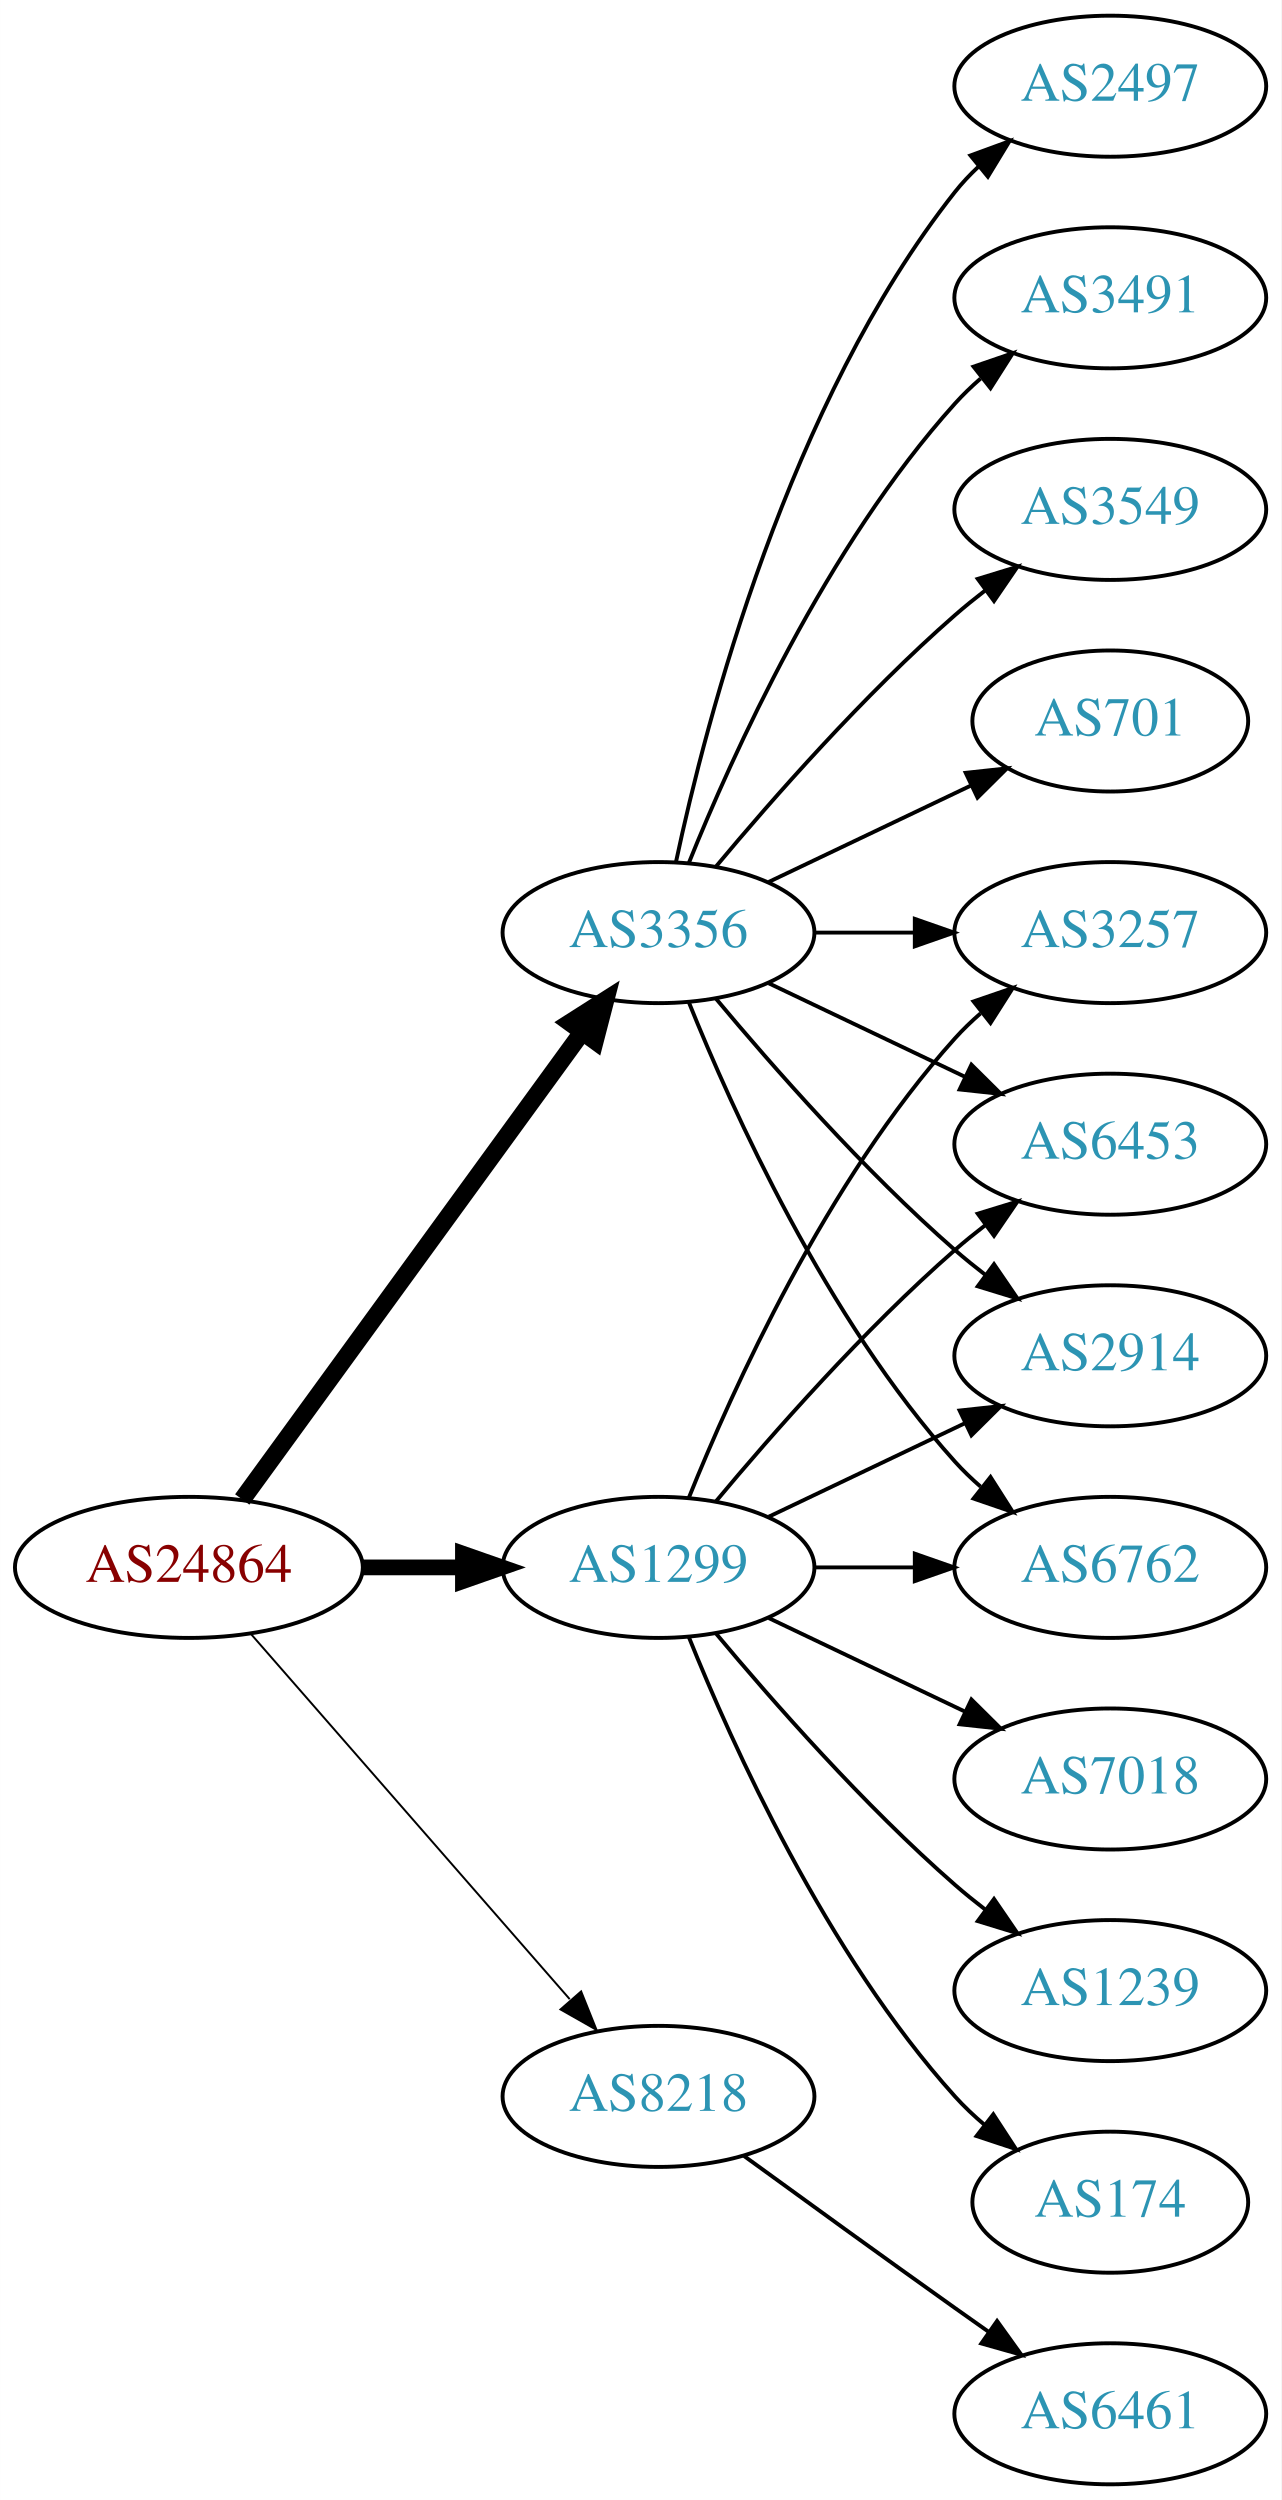
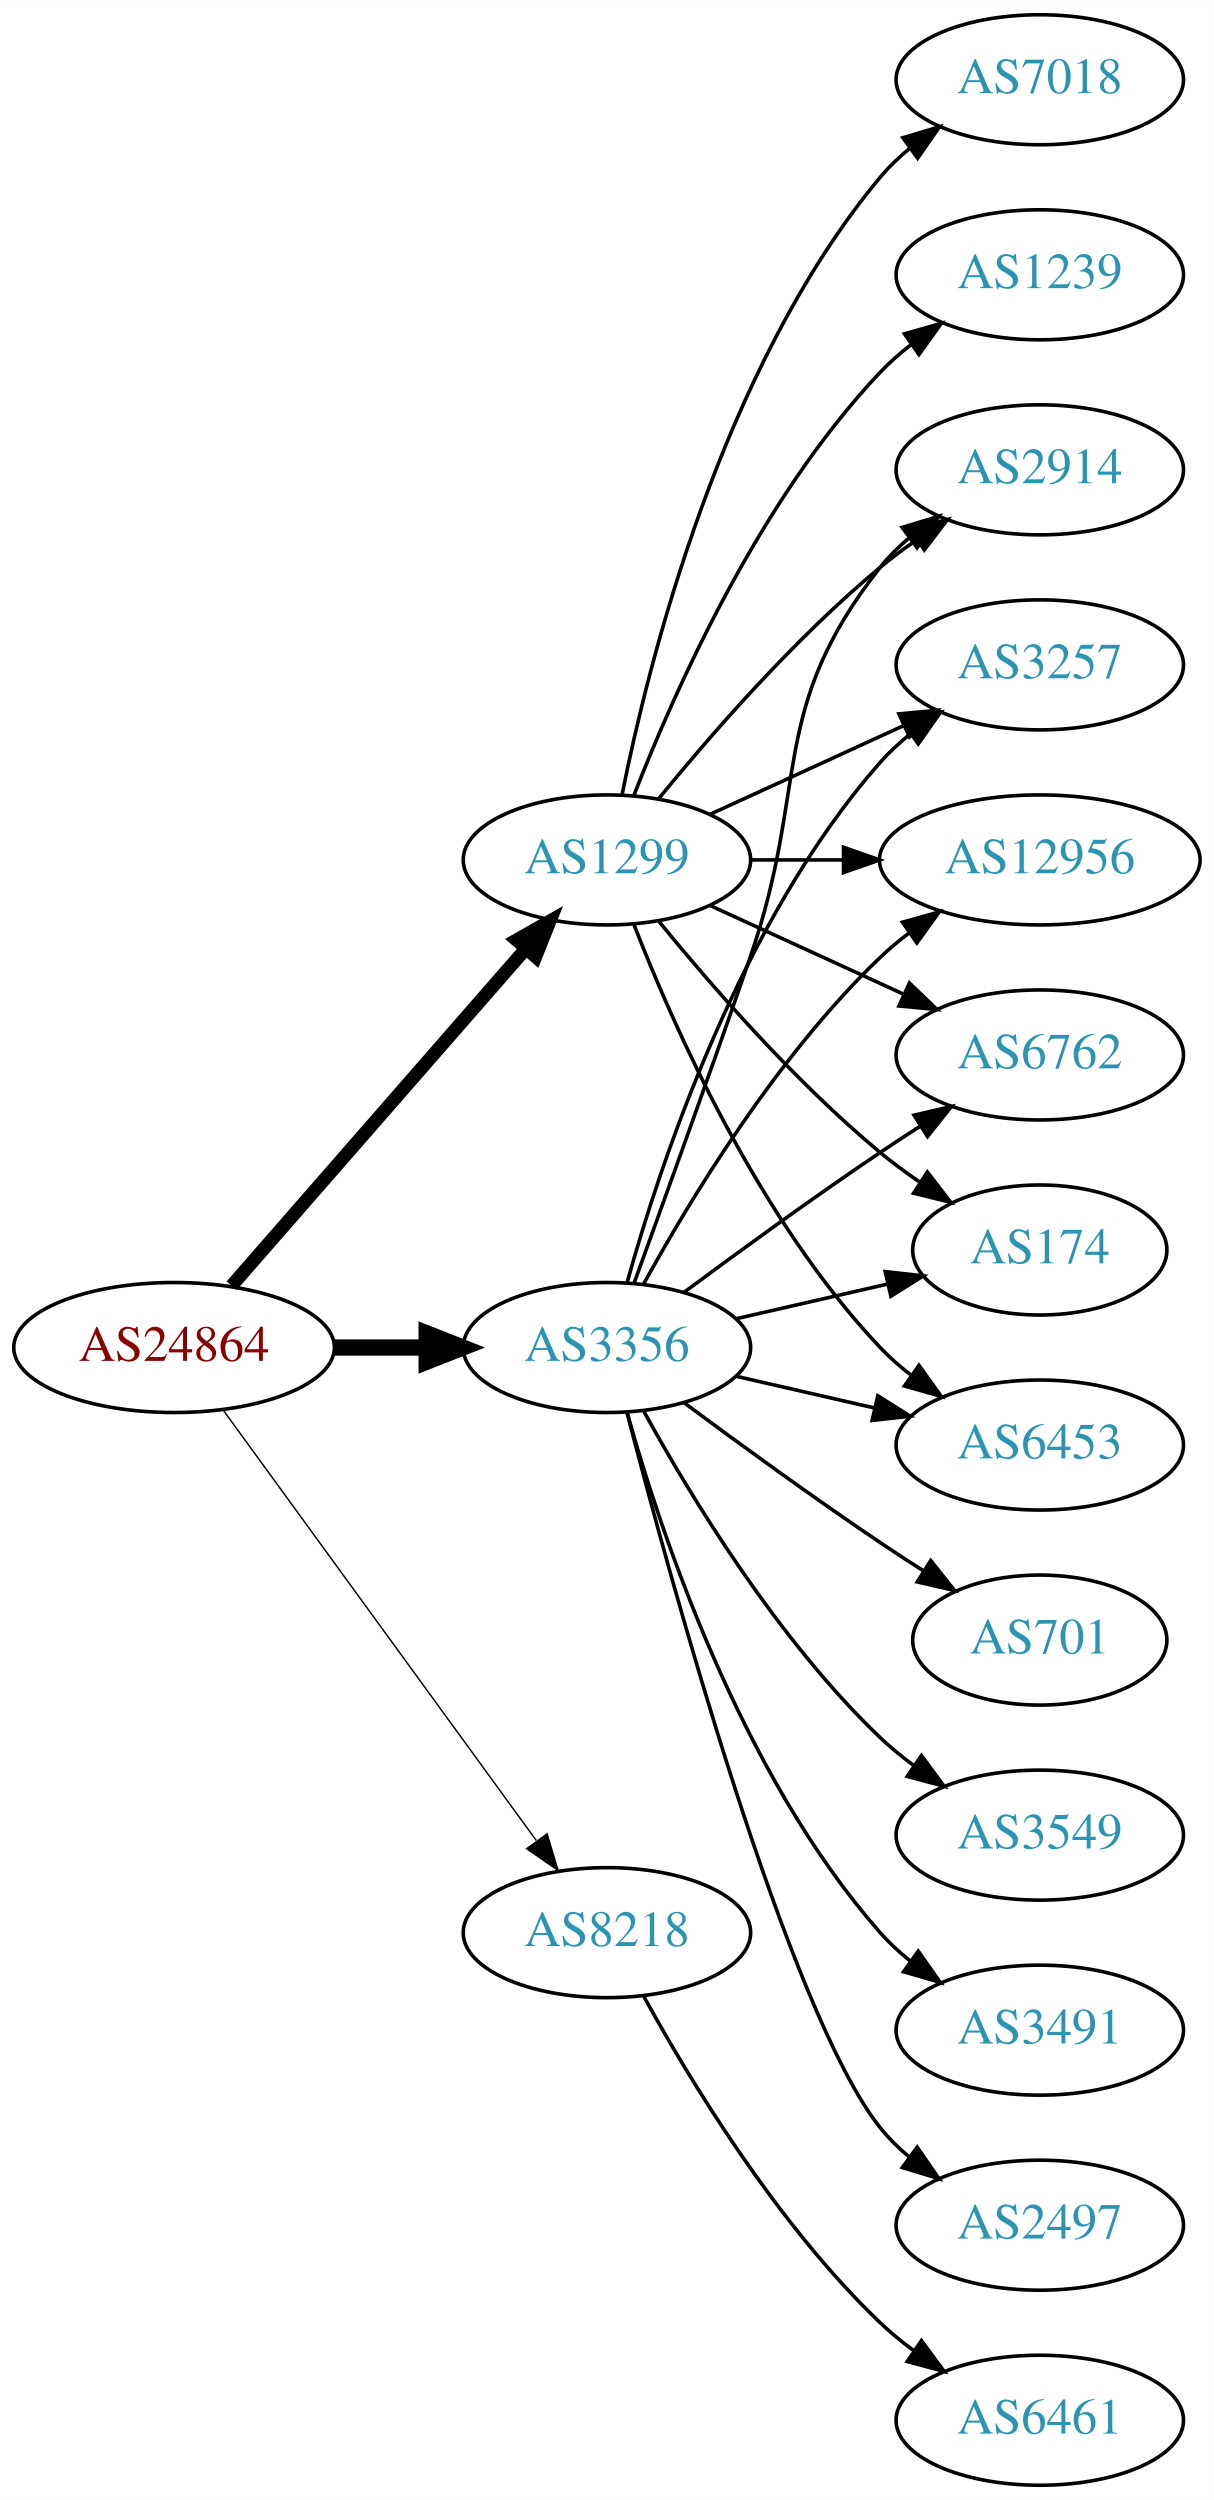
- <svg xmlns="http://www.w3.org/2000/svg" xmlns:xlink="http://www.w3.org/1999/xlink" width="327pt" height="638pt" viewBox="0.00 0.00 326.98 638.00">
-   <g id="graph0" class="graph" transform="scale(1 1) rotate(0) translate(4 634)">
-     <polygon fill="white" stroke="none" points="-4,4 -4,-634 322.978,-634 322.978,4 -4,4" />
+ <svg xmlns="http://www.w3.org/2000/svg" xmlns:xlink="http://www.w3.org/1999/xlink" width="336pt" height="692pt" viewBox="0.00 0.00 336.08 692.00">
+   <g id="graph0" class="graph" transform="scale(1 1) rotate(0) translate(4 688)">
+     <polygon fill="white" stroke="none" points="-4,4 -4,-688 332.077,-688 332.077,4 -4,4" />
    <g id="node1" class="node">
      <g id="a_node1">
        <a xlink:href="/asn/24864" xlink:title="AS24864 ~ Raiffeisen Informatik GmbH [AT]">
-           <ellipse fill="#ffffff" stroke="black" cx="44.196" cy="-234" rx="44.393" ry="18" />
-           <text text-anchor="middle" x="44.196" y="-230.3" font-family="Times,serif" font-size="14.00" fill="#880000">AS24864</text>
+           <ellipse fill="#ffffff" stroke="black" cx="44.196" cy="-315" rx="44.393" ry="18" />
+           <text text-anchor="middle" x="44.196" y="-311.3" font-family="Times,serif" font-size="14.00" fill="#880000">AS24864</text>
        </a>
      </g>
    </g>
    <g id="node2" class="node">
      <g id="a_node2">
        <a xlink:href="/asn/1299" xlink:title="AS1299 ~ Telia Carrier [EU]">
-           <ellipse fill="#ffffff" stroke="black" cx="164.039" cy="-234" rx="39.794" ry="18" />
-           <text text-anchor="middle" x="164.039" y="-230.3" font-family="Times,serif" font-size="14.00" fill="#2c94b3">AS1299</text>
+           <ellipse fill="#ffffff" stroke="black" cx="164.039" cy="-450" rx="39.794" ry="18" />
+           <text text-anchor="middle" x="164.039" y="-446.3" font-family="Times,serif" font-size="14.00" fill="#2c94b3">AS1299</text>
        </a>
      </g>
    </g>
    <g id="edge1" class="edge">
-       <path fill="none" stroke="black" stroke-width="4" d="M88.407,-234C96.72,-234 105.482,-234 113.965,-234" />
-       <polygon fill="black" stroke="black" stroke-width="4" points="114.123,-237.5 124.123,-234 114.123,-230.5 114.123,-237.5" />
+       <path fill="none" stroke="black" stroke-width="3.682" d="M60.121,-332.098C80.663,-355.631 117.782,-398.155 141.379,-425.187" />
+       <polygon fill="black" stroke="black" stroke-width="3.682" points="139.022,-427.809 148.235,-433.041 144.296,-423.206 139.022,-427.809" />
    </g>
    <g id="node3" class="node">
      <g id="a_node3">
        <a xlink:href="/asn/3356" xlink:title="AS3356 ~ Level 3 Parent, LLC [US]">
-           <ellipse fill="#ffffff" stroke="black" cx="164.039" cy="-396" rx="39.794" ry="18" />
-           <text text-anchor="middle" x="164.039" y="-392.3" font-family="Times,serif" font-size="14.00" fill="#2c94b3">AS3356</text>
+           <ellipse fill="#ffffff" stroke="black" cx="164.039" cy="-315" rx="39.794" ry="18" />
+           <text text-anchor="middle" x="164.039" y="-311.3" font-family="Times,serif" font-size="14.00" fill="#2c94b3">AS3356</text>
        </a>
      </g>
    </g>
    <g id="edge2" class="edge">
-       <path fill="none" stroke="black" stroke-width="4.5" d="M57.807,-251.337C78.628,-279.96 120.29,-337.233 144.479,-370.486" />
-       <polygon fill="black" stroke="black" stroke-width="4.5" points="141.451,-373.017 150.518,-378.788 147.82,-368.385 141.451,-373.017" />
+       <path fill="none" stroke="black" stroke-width="4.5" d="M88.407,-315C96.72,-315 105.482,-315 113.965,-315" />
+       <polygon fill="black" stroke="black" stroke-width="4.5" points="114.123,-318.938 124.123,-315 114.123,-311.063 114.123,-318.938" />
    </g>
    <g id="node4" class="node">
      <g id="a_node4">
        <a xlink:href="/asn/8218" xlink:title="AS8218 ~ legacy Neotelecoms [FR]">
-           <ellipse fill="#ffffff" stroke="black" cx="164.039" cy="-99" rx="39.794" ry="18" />
-           <text text-anchor="middle" x="164.039" y="-95.3" font-family="Times,serif" font-size="14.00" fill="#2c94b3">AS8218</text>
+           <ellipse fill="#ffffff" stroke="black" cx="164.039" cy="-153" rx="39.794" ry="18" />
+           <text text-anchor="middle" x="164.039" y="-149.3" font-family="Times,serif" font-size="14.00" fill="#2c94b3">AS8218</text>
        </a>
      </g>
    </g>
    <g id="edge3" class="edge">
-       <path fill="none" stroke="black" stroke-width="0.5" d="M60.121,-216.902C80.663,-193.369 117.782,-150.845 141.379,-123.813" />
-       <polygon fill="black" stroke="black" stroke-width="0.5" points="144.296,-125.794 148.235,-115.959 139.022,-121.191 144.296,-125.794" />
+       <path fill="none" stroke="black" stroke-width="0.409" d="M57.807,-297.663C78.628,-269.04 120.29,-211.767 144.479,-178.514" />
+       <polygon fill="black" stroke="black" stroke-width="0.409" points="147.466,-180.358 150.518,-170.212 141.805,-176.24 147.466,-180.358" />
    </g>
    <g id="node5" class="node">
      <g id="a_node5">
-         <a xlink:href="/asn/2914" xlink:title="AS2914 ~ NTT America, Inc. [US]">
-           <ellipse fill="#ffffff" stroke="black" cx="279.332" cy="-288" rx="39.794" ry="18" />
-           <text text-anchor="middle" x="279.332" y="-284.3" font-family="Times,serif" font-size="14.00" fill="#2c94b3">AS2914</text>
+         <a xlink:href="/asn/6762" xlink:title="AS6762 ~ TELECOM ITALIA SPARKLE S.p.A. [IT]">
+           <ellipse fill="#ffffff" stroke="black" cx="283.881" cy="-396" rx="39.794" ry="18" />
+           <text text-anchor="middle" x="283.881" y="-392.3" font-family="Times,serif" font-size="14.00" fill="#2c94b3">AS6762</text>
        </a>
      </g>
    </g>
    <g id="edge4" class="edge">
-       <path fill="none" stroke="black" d="M192.175,-246.934C207.169,-254.081 225.99,-263.052 242.213,-270.785" />
-       <polygon fill="black" stroke="black" points="240.884,-274.028 251.417,-275.171 243.895,-267.709 240.884,-274.028" />
+       <path fill="none" stroke="black" d="M192.667,-437.339C208.624,-430.027 228.895,-420.739 246.178,-412.819" />
+       <polygon fill="black" stroke="black" points="247.793,-415.929 255.425,-408.581 244.876,-409.565 247.793,-415.929" />
    </g>
    <g id="node6" class="node">
      <g id="a_node6">
-         <a xlink:href="/asn/7018" xlink:title="AS7018 ~ AT&amp;T Services, Inc. [US]">
-           <ellipse fill="#ffffff" stroke="black" cx="279.332" cy="-180" rx="39.794" ry="18" />
-           <text text-anchor="middle" x="279.332" y="-176.3" font-family="Times,serif" font-size="14.00" fill="#2c94b3">AS7018</text>
+         <a xlink:href="/asn/1239" xlink:title="AS1239 ~ Sprint [US]">
+           <ellipse fill="#ffffff" stroke="black" cx="283.881" cy="-612" rx="39.794" ry="18" />
+           <text text-anchor="middle" x="283.881" y="-608.3" font-family="Times,serif" font-size="14.00" fill="#2c94b3">AS1239</text>
        </a>
      </g>
    </g>
    <g id="edge5" class="edge">
-       <path fill="none" stroke="black" d="M192.175,-221.066C207.169,-213.919 225.99,-204.948 242.213,-197.215" />
-       <polygon fill="black" stroke="black" points="243.895,-200.291 251.417,-192.829 240.884,-193.972 243.895,-200.291" />
+       <path fill="none" stroke="black" d="M171.562,-467.994C182.312,-495.728 205.969,-549.429 239.685,-585 242.271,-587.728 245.188,-590.294 248.257,-592.677" />
+       <polygon fill="black" stroke="black" points="246.411,-595.658 256.605,-598.543 250.435,-589.93 246.411,-595.658" />
    </g>
    <g id="node7" class="node">
      <g id="a_node7">
-         <a xlink:href="/asn/6762" xlink:title="AS6762 ~ TELECOM ITALIA SPARKLE S.p.A. [IT]">
-           <ellipse fill="#ffffff" stroke="black" cx="279.332" cy="-234" rx="39.794" ry="18" />
-           <text text-anchor="middle" x="279.332" y="-230.3" font-family="Times,serif" font-size="14.00" fill="#2c94b3">AS6762</text>
+         <a xlink:href="/asn/7018" xlink:title="AS7018 ~ AT&amp;T Services, Inc. [US]">
+           <ellipse fill="#ffffff" stroke="black" cx="283.881" cy="-666" rx="39.794" ry="18" />
+           <text text-anchor="middle" x="283.881" y="-662.3" font-family="Times,serif" font-size="14.00" fill="#2c94b3">AS7018</text>
        </a>
      </g>
    </g>
    <g id="edge6" class="edge">
-       <path fill="none" stroke="black" d="M203.711,-234C211.914,-234 220.678,-234 229.21,-234" />
-       <polygon fill="black" stroke="black" points="229.449,-237.5 239.449,-234 229.449,-230.5 229.449,-237.5" />
+       <path fill="none" stroke="black" d="M168.237,-468.073C175.401,-504.141 195.675,-586.125 239.685,-639 242.09,-641.889 244.886,-644.563 247.879,-647.013" />
+       <polygon fill="black" stroke="black" points="245.967,-649.95 256.122,-652.973 250.069,-644.277 245.967,-649.95" />
    </g>
    <g id="node8" class="node">
      <g id="a_node8">
-         <a xlink:href="/asn/1239" xlink:title="AS1239 ~ Sprint [US]">
-           <ellipse fill="#ffffff" stroke="black" cx="279.332" cy="-126" rx="39.794" ry="18" />
-           <text text-anchor="middle" x="279.332" y="-122.3" font-family="Times,serif" font-size="14.00" fill="#2c94b3">AS1239</text>
+         <a xlink:href="/asn/174" xlink:title="AS174 ~ Cogent Communications [US]">
+           <ellipse fill="#ffffff" stroke="black" cx="283.881" cy="-342" rx="35.194" ry="18" />
+           <text text-anchor="middle" x="283.881" y="-338.3" font-family="Times,serif" font-size="14.00" fill="#2c94b3">AS174</text>
        </a>
      </g>
    </g>
    <g id="edge7" class="edge">
-       <path fill="none" stroke="black" d="M178.669,-217.183C192.951,-200.071 216.498,-173.255 239.685,-153 242.151,-150.846 244.789,-148.706 247.487,-146.628" />
-       <polygon fill="black" stroke="black" points="249.66,-149.375 255.641,-140.63 245.512,-143.736 249.66,-149.375" />
+       <path fill="none" stroke="black" d="M178.458,-432.935C192.572,-415.625 215.987,-388.655 239.685,-369 243.148,-366.128 246.941,-363.331 250.795,-360.692" />
+       <polygon fill="black" stroke="black" points="252.757,-363.592 259.228,-355.203 248.938,-357.725 252.757,-363.592" />
    </g>
    <g id="node9" class="node">
      <g id="a_node9">
-         <a xlink:href="/asn/3257" xlink:title="AS3257 ~ GTT [DE]">
-           <ellipse fill="#ffffff" stroke="black" cx="279.332" cy="-396" rx="39.794" ry="18" />
-           <text text-anchor="middle" x="279.332" y="-392.3" font-family="Times,serif" font-size="14.00" fill="#2c94b3">AS3257</text>
+         <a xlink:href="/asn/6453" xlink:title="AS6453 ~ TATA COMMUNICATIONS (AMERICA) INC [US]">
+           <ellipse fill="#ffffff" stroke="black" cx="283.881" cy="-288" rx="39.794" ry="18" />
+           <text text-anchor="middle" x="283.881" y="-284.3" font-family="Times,serif" font-size="14.00" fill="#2c94b3">AS6453</text>
        </a>
      </g>
    </g>
    <g id="edge8" class="edge">
-       <path fill="none" stroke="black" d="M171.786,-251.787C182.837,-279.243 206.891,-332.578 239.685,-369 241.688,-371.224 243.906,-373.363 246.239,-375.397" />
-       <polygon fill="black" stroke="black" points="244.437,-378.433 254.458,-381.873 248.769,-372.935 244.437,-378.433" />
+       <path fill="none" stroke="black" d="M171.562,-432.006C182.312,-404.272 205.969,-350.571 239.685,-315 242.271,-312.272 245.188,-309.706 248.257,-307.323" />
+       <polygon fill="black" stroke="black" points="250.435,-310.07 256.605,-301.457 246.411,-304.342 250.435,-310.07" />
    </g>
    <g id="node10" class="node">
      <g id="a_node10">
-         <a xlink:href="/asn/174" xlink:title="AS174 ~ Cogent Communications [US]">
-           <ellipse fill="#ffffff" stroke="black" cx="279.332" cy="-72" rx="35.194" ry="18" />
-           <text text-anchor="middle" x="279.332" y="-68.3" font-family="Times,serif" font-size="14.00" fill="#2c94b3">AS174</text>
+         <a xlink:href="/asn/2914" xlink:title="AS2914 ~ NTT America, Inc. [US]">
+           <ellipse fill="#ffffff" stroke="black" cx="283.881" cy="-558" rx="39.794" ry="18" />
+           <text text-anchor="middle" x="283.881" y="-554.3" font-family="Times,serif" font-size="14.00" fill="#2c94b3">AS2914</text>
        </a>
      </g>
    </g>
    <g id="edge9" class="edge">
-       <path fill="none" stroke="black" d="M171.786,-216.213C182.837,-188.757 206.891,-135.422 239.685,-99 242.001,-96.428 244.606,-93.969 247.341,-91.657" />
-       <polygon fill="black" stroke="black" points="249.479,-94.428 255.264,-85.552 245.207,-88.883 249.479,-94.428" />
+       <path fill="none" stroke="black" d="M178.458,-467.065C192.572,-484.375 215.987,-511.345 239.685,-531 242.901,-533.668 246.402,-536.27 249.972,-538.741" />
+       <polygon fill="black" stroke="black" points="248.05,-541.666 258.329,-544.236 251.896,-535.817 248.05,-541.666" />
    </g>
    <g id="node11" class="node">
      <g id="a_node11">
-         <a xlink:href="/asn/6453" xlink:title="AS6453 ~ TATA COMMUNICATIONS (AMERICA) INC [US]">
-           <ellipse fill="#ffffff" stroke="black" cx="279.332" cy="-342" rx="39.794" ry="18" />
-           <text text-anchor="middle" x="279.332" y="-338.3" font-family="Times,serif" font-size="14.00" fill="#2c94b3">AS6453</text>
+         <a xlink:href="/asn/3257" xlink:title="AS3257 ~ GTT [DE]">
+           <ellipse fill="#ffffff" stroke="black" cx="283.881" cy="-504" rx="39.794" ry="18" />
+           <text text-anchor="middle" x="283.881" y="-500.3" font-family="Times,serif" font-size="14.00" fill="#2c94b3">AS3257</text>
        </a>
      </g>
    </g>
    <g id="edge10" class="edge">
-       <path fill="none" stroke="black" d="M178.669,-250.817C192.951,-267.929 216.498,-294.745 239.685,-315 242.151,-317.154 244.789,-319.294 247.487,-321.372" />
-       <polygon fill="black" stroke="black" points="245.512,-324.264 255.641,-327.37 249.66,-318.625 245.512,-324.264" />
-     </g>
-     <g id="edge17" class="edge">
-       <path fill="none" stroke="black" d="M178.669,-379.183C192.951,-362.071 216.498,-335.255 239.685,-315 242.151,-312.846 244.789,-310.706 247.487,-308.628" />
-       <polygon fill="black" stroke="black" points="249.66,-311.375 255.641,-302.63 245.512,-305.736 249.66,-311.375" />
-     </g>
-     <g id="edge15" class="edge">
-       <path fill="none" stroke="black" d="M171.786,-378.213C182.837,-350.757 206.891,-297.422 239.685,-261 241.688,-258.776 243.906,-256.637 246.239,-254.603" />
-       <polygon fill="black" stroke="black" points="248.769,-257.065 254.458,-248.127 244.437,-251.567 248.769,-257.065" />
-     </g>
-     <g id="edge14" class="edge">
-       <path fill="none" stroke="black" d="M203.711,-396C211.914,-396 220.678,-396 229.21,-396" />
-       <polygon fill="black" stroke="black" points="229.449,-399.5 239.449,-396 229.449,-392.5 229.449,-399.5" />
-     </g>
-     <g id="edge12" class="edge">
-       <path fill="none" stroke="black" d="M192.175,-383.066C207.169,-375.919 225.99,-366.948 242.213,-359.215" />
-       <polygon fill="black" stroke="black" points="243.895,-362.291 251.417,-354.829 240.884,-355.972 243.895,-362.291" />
+       <path fill="none" stroke="black" d="M192.667,-462.661C208.624,-469.973 228.895,-479.261 246.178,-487.181" />
+       <polygon fill="black" stroke="black" points="244.876,-490.435 255.425,-491.419 247.793,-484.071 244.876,-490.435" />
    </g>
    <g id="node12" class="node">
      <g id="a_node12">
-         <a xlink:href="/asn/2497" xlink:title="AS2497 ~ Internet Initiative Japan Inc. [JP]">
-           <ellipse fill="#ffffff" stroke="black" cx="279.332" cy="-612" rx="39.794" ry="18" />
-           <text text-anchor="middle" x="279.332" y="-608.3" font-family="Times,serif" font-size="14.00" fill="#2c94b3">AS2497</text>
+         <a xlink:href="/asn/12956" xlink:title="AS12956 ~ TELXIUS [ES]">
+           <ellipse fill="#ffffff" stroke="black" cx="283.881" cy="-450" rx="44.393" ry="18" />
+           <text text-anchor="middle" x="283.881" y="-446.3" font-family="Times,serif" font-size="14.00" fill="#2c94b3">AS12956</text>
        </a>
      </g>
    </g>
    <g id="edge11" class="edge">
-       <path fill="none" stroke="black" d="M168.529,-414.16C176.16,-450.03 197.152,-531.155 239.685,-585 241.493,-587.288 243.545,-589.462 245.74,-591.51" />
-       <polygon fill="black" stroke="black" points="243.651,-594.323 253.6,-597.966 248.094,-588.914 243.651,-594.323" />
+       <path fill="none" stroke="black" d="M203.951,-450C212.054,-450 220.729,-450 229.255,-450" />
+       <polygon fill="black" stroke="black" points="229.533,-453.5 239.533,-450 229.533,-446.5 229.533,-453.5" />
+     </g>
+     <g id="edge20" class="edge">
+       <path fill="none" stroke="black" d="M185.369,-330.277C200.231,-341.304 220.976,-356.407 239.685,-369 243.234,-371.389 246.984,-373.839 250.733,-376.242" />
+       <polygon fill="black" stroke="black" points="249.059,-379.325 259.381,-381.712 252.801,-373.409 249.059,-379.325" />
+     </g>
+     <g id="edge17" class="edge">
+       <path fill="none" stroke="black" d="M199.758,-322.955C212.85,-325.955 227.873,-329.396 241.513,-332.522" />
+       <polygon fill="black" stroke="black" points="241.091,-336.016 251.621,-334.838 242.655,-329.193 241.091,-336.016" />
+     </g>
+     <g id="edge18" class="edge">
+       <path fill="none" stroke="black" d="M199.758,-307.045C211.758,-304.296 225.379,-301.175 238.071,-298.267" />
+       <polygon fill="black" stroke="black" points="239.037,-301.636 248.003,-295.991 237.474,-294.813 239.037,-301.636" />
+     </g>
+     <g id="edge15" class="edge">
+       <path fill="none" stroke="black" d="M171.587,-332.921C179.372,-354.312 192.694,-391.19 203.685,-423 220.21,-470.822 208.386,-491.246 239.685,-531 242.01,-533.953 244.754,-536.67 247.713,-539.147" />
+       <polygon fill="black" stroke="black" points="245.772,-542.064 255.91,-545.145 249.906,-536.415 245.772,-542.064" />
+     </g>
+     <g id="edge19" class="edge">
+       <path fill="none" stroke="black" d="M169.612,-332.946C178.517,-364.995 200.801,-432.842 239.685,-477 242.169,-479.821 245.019,-482.449 248.044,-484.871" />
+       <polygon fill="black" stroke="black" points="246.162,-487.828 256.334,-490.791 250.23,-482.131 246.162,-487.828" />
+     </g>
+     <g id="edge21" class="edge">
+       <path fill="none" stroke="black" d="M174.28,-332.713C186.825,-355.561 211.002,-395.611 239.685,-423 242.192,-425.393 244.943,-427.687 247.805,-429.855" />
+       <polygon fill="black" stroke="black" points="245.852,-432.759 256.056,-435.61 249.857,-427.018 245.852,-432.759" />
    </g>
    <g id="node13" class="node">
      <g id="a_node13">
-         <a xlink:href="/asn/3491" xlink:title="AS3491 ~ PCCW Global, Inc. [US]">
-           <ellipse fill="#ffffff" stroke="black" cx="279.332" cy="-558" rx="39.794" ry="18" />
-           <text text-anchor="middle" x="279.332" y="-554.3" font-family="Times,serif" font-size="14.00" fill="#2c94b3">AS3491</text>
-         </a>
-       </g>
-     </g>
-     <g id="edge13" class="edge">
-       <path fill="none" stroke="black" d="M171.786,-413.787C182.837,-441.243 206.891,-494.578 239.685,-531 241.688,-533.224 243.906,-535.363 246.239,-537.397" />
-       <polygon fill="black" stroke="black" points="244.437,-540.433 254.458,-543.873 248.769,-534.935 244.437,-540.433" />
+         <a xlink:href="/asn/2497" xlink:title="AS2497 ~ Internet Initiative Japan Inc. [JP]">
+           <ellipse fill="#ffffff" stroke="black" cx="283.881" cy="-72" rx="39.794" ry="18" />
+           <text text-anchor="middle" x="283.881" y="-68.3" font-family="Times,serif" font-size="14.00" fill="#2c94b3">AS2497</text>
+         </a>
+       </g>
+     </g>
+     <g id="edge12" class="edge">
+       <path fill="none" stroke="black" d="M169.556,-297.158C181.406,-251.353 214.229,-130.97 239.685,-99 242.026,-96.06 244.781,-93.351 247.747,-90.879" />
+       <polygon fill="black" stroke="black" points="249.939,-93.612 255.953,-84.89 245.812,-87.958 249.939,-93.612" />
    </g>
    <g id="node14" class="node">
      <g id="a_node14">
-         <a xlink:href="/asn/3549" xlink:title="AS3549 ~ Level 3 Parent, LLC [US]">
-           <ellipse fill="#ffffff" stroke="black" cx="279.332" cy="-504" rx="39.794" ry="18" />
-           <text text-anchor="middle" x="279.332" y="-500.3" font-family="Times,serif" font-size="14.00" fill="#2c94b3">AS3549</text>
-         </a>
-       </g>
-     </g>
-     <g id="edge16" class="edge">
-       <path fill="none" stroke="black" d="M178.669,-412.817C192.951,-429.929 216.498,-456.745 239.685,-477 242.151,-479.154 244.789,-481.294 247.487,-483.372" />
-       <polygon fill="black" stroke="black" points="245.512,-486.264 255.641,-489.37 249.66,-480.625 245.512,-486.264" />
+         <a xlink:href="/asn/701" xlink:title="AS701 ~ UUNET [US]">
+           <ellipse fill="#ffffff" stroke="black" cx="283.881" cy="-234" rx="35.194" ry="18" />
+           <text text-anchor="middle" x="283.881" y="-230.3" font-family="Times,serif" font-size="14.00" fill="#2c94b3">AS701</text>
+         </a>
+       </g>
+     </g>
+     <g id="edge13" class="edge">
+       <path fill="none" stroke="black" d="M185.369,-299.723C200.231,-288.696 220.976,-273.593 239.685,-261 243.502,-258.431 247.552,-255.79 251.583,-253.214" />
+       <polygon fill="black" stroke="black" points="253.687,-256.025 260.277,-247.729 249.952,-250.105 253.687,-256.025" />
    </g>
    <g id="node15" class="node">
      <g id="a_node15">
-         <a xlink:href="/asn/701" xlink:title="AS701 ~ UUNET [US]">
-           <ellipse fill="#ffffff" stroke="black" cx="279.332" cy="-450" rx="35.194" ry="18" />
-           <text text-anchor="middle" x="279.332" y="-446.3" font-family="Times,serif" font-size="14.00" fill="#2c94b3">AS701</text>
-         </a>
-       </g>
-     </g>
-     <g id="edge18" class="edge">
-       <path fill="none" stroke="black" d="M192.175,-408.934C207.607,-416.29 227.092,-425.577 243.628,-433.459" />
-       <polygon fill="black" stroke="black" points="242.436,-436.768 252.969,-437.911 245.448,-430.449 242.436,-436.768" />
+         <a xlink:href="/asn/3549" xlink:title="AS3549 ~ Level 3 Parent, LLC [US]">
+           <ellipse fill="#ffffff" stroke="black" cx="283.881" cy="-180" rx="39.794" ry="18" />
+           <text text-anchor="middle" x="283.881" y="-176.3" font-family="Times,serif" font-size="14.00" fill="#2c94b3">AS3549</text>
+         </a>
+       </g>
+     </g>
+     <g id="edge14" class="edge">
+       <path fill="none" stroke="black" d="M174.28,-297.287C186.825,-274.439 211.002,-234.389 239.685,-207 242.553,-204.261 245.742,-201.653 249.051,-199.215" />
+       <polygon fill="black" stroke="black" points="251.114,-202.044 257.411,-193.523 247.175,-196.258 251.114,-202.044" />
    </g>
    <g id="node16" class="node">
      <g id="a_node16">
+         <a xlink:href="/asn/3491" xlink:title="AS3491 ~ PCCW Global, Inc. [US]">
+           <ellipse fill="#ffffff" stroke="black" cx="283.881" cy="-126" rx="39.794" ry="18" />
+           <text text-anchor="middle" x="283.881" y="-122.3" font-family="Times,serif" font-size="14.00" fill="#2c94b3">AS3491</text>
+         </a>
+       </g>
+     </g>
+     <g id="edge16" class="edge">
+       <path fill="none" stroke="black" d="M169.612,-297.054C178.517,-265.005 200.801,-197.158 239.685,-153 242.169,-150.179 245.019,-147.551 248.044,-145.129" />
+       <polygon fill="black" stroke="black" points="250.23,-147.869 256.334,-139.209 246.162,-142.172 250.23,-147.869" />
+     </g>
+     <g id="node17" class="node">
+       <g id="a_node17">
        <a xlink:href="/asn/6461" xlink:title="AS6461 ~ Zayo Bandwidth [US]">
-           <ellipse fill="#ffffff" stroke="black" cx="279.332" cy="-18" rx="39.794" ry="18" />
-           <text text-anchor="middle" x="279.332" y="-14.3" font-family="Times,serif" font-size="14.00" fill="#2c94b3">AS6461</text>
-         </a>
-       </g>
-     </g>
-     <g id="edge19" class="edge">
-       <path fill="none" stroke="black" d="M185.887,-83.778C200.821,-72.909 221.435,-57.975 239.685,-45 242.506,-42.995 245.449,-40.915 248.397,-38.841" />
-       <polygon fill="black" stroke="black" points="250.443,-41.681 256.621,-33.074 246.424,-35.95 250.443,-41.681" />
+           <ellipse fill="#ffffff" stroke="black" cx="283.881" cy="-18" rx="39.794" ry="18" />
+           <text text-anchor="middle" x="283.881" y="-14.3" font-family="Times,serif" font-size="14.00" fill="#2c94b3">AS6461</text>
+         </a>
+       </g>
+     </g>
+     <g id="edge22" class="edge">
+       <path fill="none" stroke="black" d="M174.28,-135.287C186.825,-112.439 211.002,-72.389 239.685,-45 242.553,-42.261 245.742,-39.653 249.051,-37.215" />
+       <polygon fill="black" stroke="black" points="251.114,-40.044 257.411,-31.523 247.175,-34.258 251.114,-40.044" />
    </g>
  </g>
</svg>
